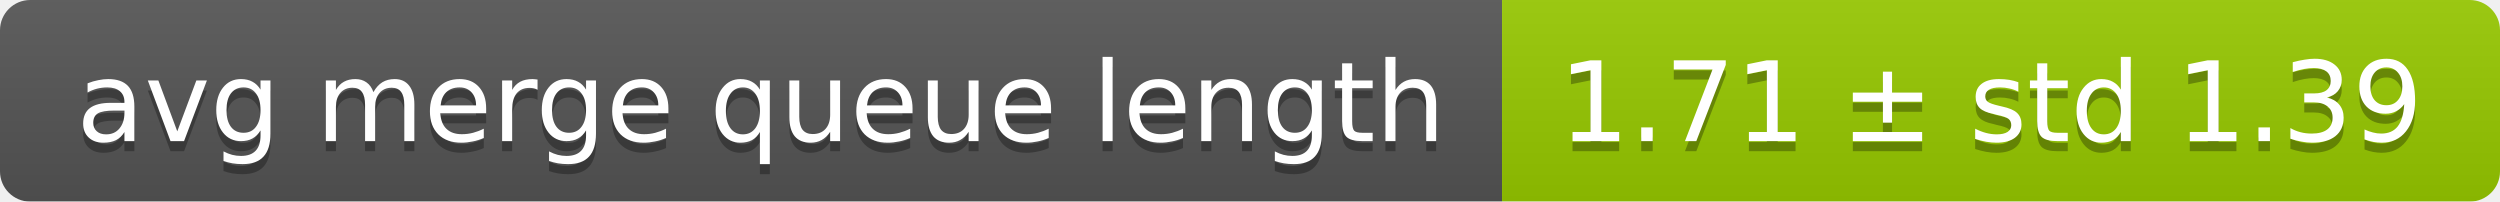
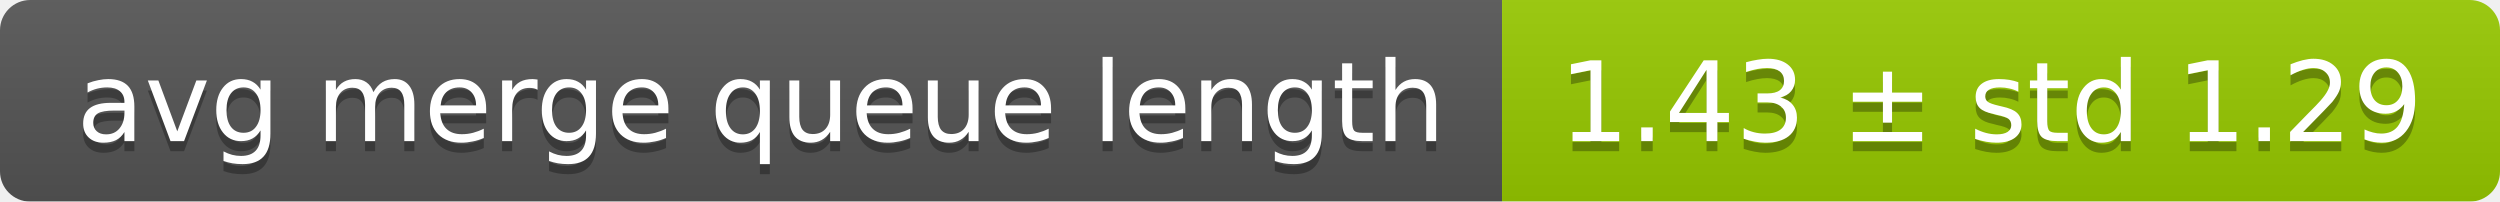
<svg xmlns="http://www.w3.org/2000/svg" width="248" height="20">
  <linearGradient id="smooth" x2="0" y2="100%">
    <stop offset="0" stop-color="#bbb" stop-opacity=".1" />
    <stop offset="1" stop-opacity=".1" />
  </linearGradient>
  <mask id="round">
    <rect width="248" height="20" rx="3" fill="#fff" />
  </mask>
  <g mask="url(#round)">
    <rect width="149" height="20" fill="#555" />
    <rect x="149" width="99" height="20" fill="#97ca00" />
    <rect width="248" height="20" fill="url(#smooth)" />
  </g>
  <g fill="#fff" text-anchor="middle" font-family="DejaVu Sans,Verdana,Geneva,sans-serif" font-size="11">
    <text x="75.5" y="15" fill="#010101" fill-opacity=".3">avg merge queue length</text>
    <text x="75.5" y="14">avg merge queue length</text>
-     <text x="197.5" y="15" fill="#010101" fill-opacity=".3">1.71 ± std 1.39</text>
-     <text x="197.5" y="14">1.71 ± std 1.39</text>
+     <text x="197.5" y="15" fill="#010101" fill-opacity=".3">1.43 ± std 1.29</text>
+     <text x="197.5" y="14">1.43 ± std 1.29</text>
  </g>
</svg>
